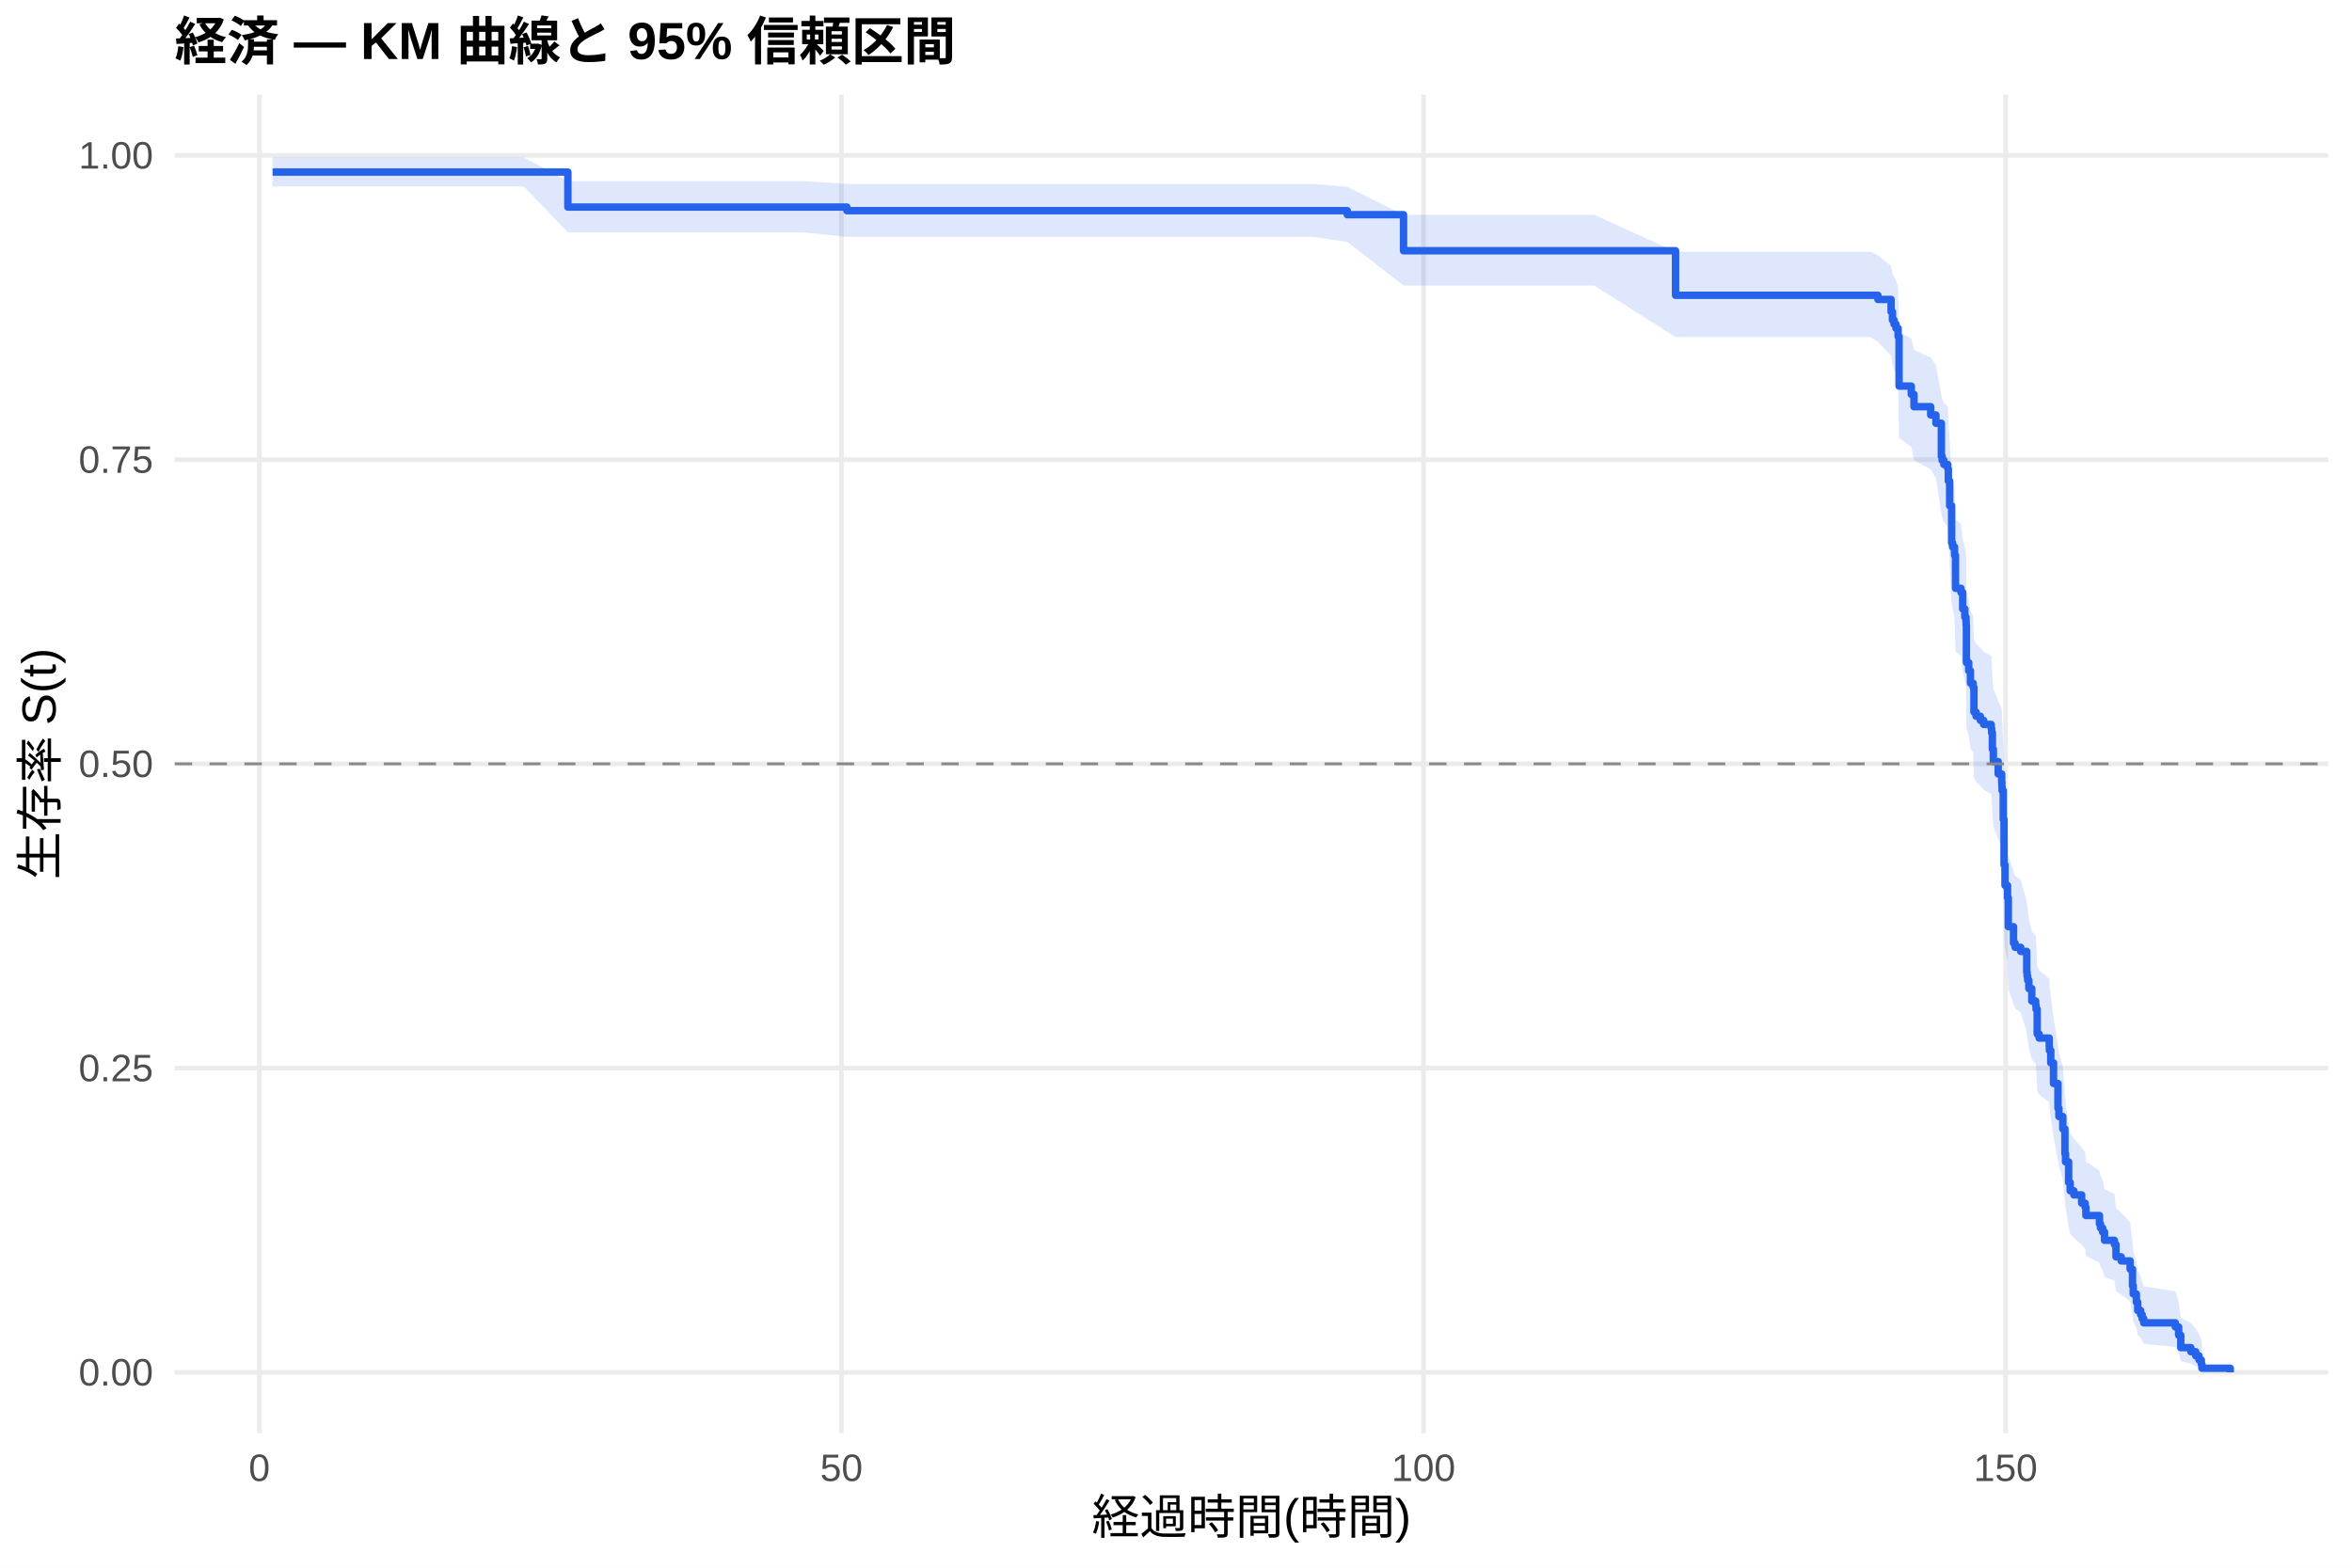
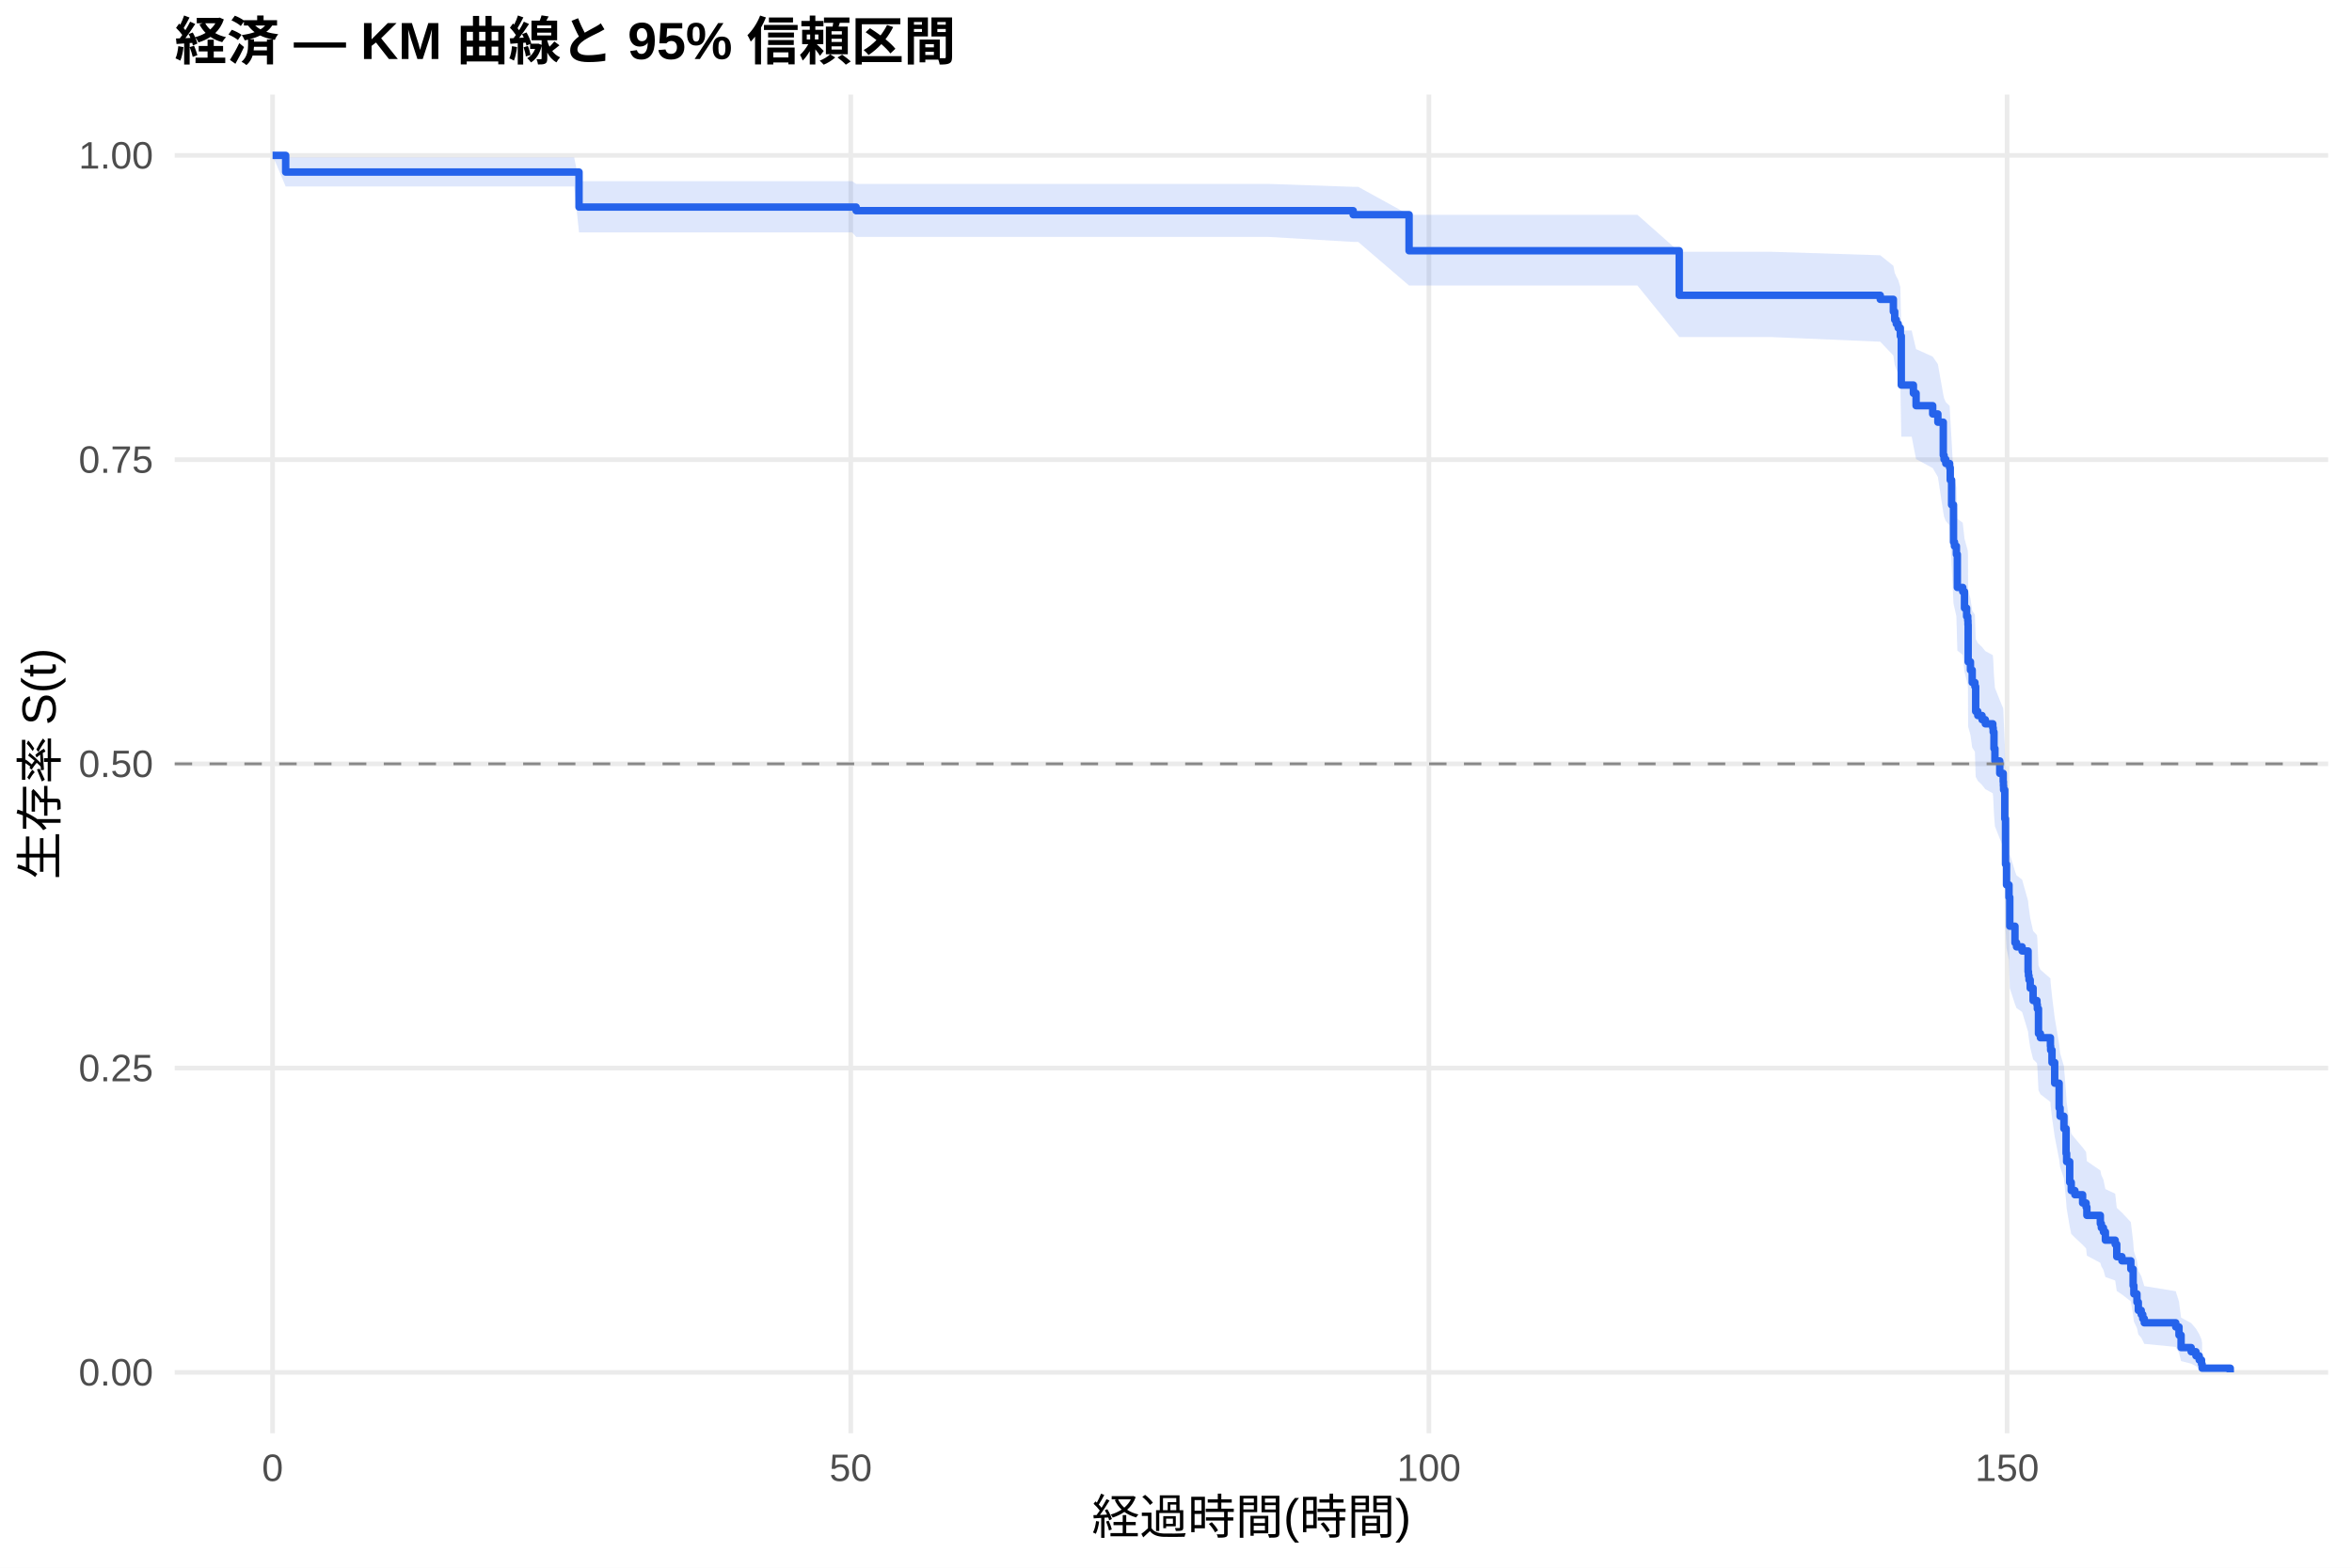
<svg xmlns="http://www.w3.org/2000/svg" width="540.00pt" height="360.00pt" viewBox="0 0 540.00 360.00">
  <g class="svglite">
    <defs>
      <style type="text/css">
    .svglite line, .svglite polyline, .svglite polygon, .svglite path, .svglite rect, .svglite circle {
      fill: none;
      stroke: #000000;
      stroke-linecap: round;
      stroke-linejoin: round;
      stroke-miterlimit: 10.00;
    }
    .svglite text {
      white-space: pre;
    }
    .svglite g.glyphgroup path {
      fill: inherit;
      stroke: none;
    }
  </style>
    </defs>
    <rect width="100%" height="100%" style="stroke: none; fill: #FFFFFF;" />
    <defs>
      <clipPath id="cpMC4wMHw1NDAuMDB8MC4wMHwzNjAuMDA=">
        <rect x="0.00" y="0.00" width="540.00" height="360.00" />
      </clipPath>
    </defs>
    <g clip-path="url(#cpMC4wMHw1NDAuMDB8MC4wMHwzNjAuMDA=)">
      <rect x="0" y="0.00" width="540.00" height="360.00" style="stroke-width: 1.07; stroke: none; fill: #FFFFFF;" />
    </g>
    <defs>
      <clipPath id="cpNDAuMTF8NTM0LjUyfDIxLjcxfDMyOS4xMg==">
        <rect x="40.11" y="21.71" width="494.41" height="307.41" />
      </clipPath>
    </defs>
    <g clip-path="url(#cpNDAuMTF8NTM0LjUyfDIxLjcxfDMyOS4xMg==)">
      <polyline points="40.11,315.14 534.52,315.14 " style="stroke-width: 1.07; stroke: #EBEBEB; stroke-linecap: butt;" />
      <polyline points="40.11,245.28 534.52,245.28 " style="stroke-width: 1.07; stroke: #EBEBEB; stroke-linecap: butt;" />
      <polyline points="40.11,175.41 534.52,175.41 " style="stroke-width: 1.07; stroke: #EBEBEB; stroke-linecap: butt;" />
      <polyline points="40.11,105.55 534.52,105.55 " style="stroke-width: 1.07; stroke: #EBEBEB; stroke-linecap: butt;" />
      <polyline points="40.11,35.68 534.52,35.68 " style="stroke-width: 1.07; stroke: #EBEBEB; stroke-linecap: butt;" />
-       <polyline points="59.55,329.12 59.55,21.71 " style="stroke-width: 1.07; stroke: #EBEBEB; stroke-linecap: butt;" />
-       <polyline points="193.19,329.12 193.19,21.71 " style="stroke-width: 1.07; stroke: #EBEBEB; stroke-linecap: butt;" />
-       <polyline points="326.83,329.12 326.83,21.71 " style="stroke-width: 1.07; stroke: #EBEBEB; stroke-linecap: butt;" />
-       <polyline points="460.46,329.12 460.46,21.71 " style="stroke-width: 1.07; stroke: #EBEBEB; stroke-linecap: butt;" />
-       <polygon points="62.58,36.16 73.76,36.16 88.46,36.16 109.80,36.16 120.27,36.16 130.38,41.60 132.83,41.60 148.42,41.60 165.17,41.60 173.77,41.60 184.50,41.60 194.44,42.23 196.89,42.23 212.52,42.23 235.38,42.23 259.83,42.23 280.68,42.23 301.48,42.23 309.32,42.90 322.24,49.33 345.18,49.33 366.03,49.33 384.69,57.82 396.94,57.82 429.42,57.82 431.15,58.63 434.18,61.06 434.49,62.69 434.85,63.51 435.30,64.33 435.79,65.99 436.01,76.08 438.81,77.78 439.44,80.36 443.27,82.08 444.47,83.80 445.72,90.76 445.90,91.64 446.30,92.52 447.19,93.39 447.32,96.03 447.63,101.35 448.08,109.38 448.30,110.28 448.75,112.07 448.97,119.30 450.22,120.21 450.62,123.85 451.11,125.67 451.38,126.58 451.42,127.50 451.47,135.76 452.00,137.60 452.40,140.37 453.02,141.30 453.20,146.87 453.69,147.80 454.67,148.73 455.43,149.66 457.17,150.60 457.26,151.53 457.43,155.27 457.66,158.09 458.77,160.91 459.57,162.80 459.62,163.74 459.66,164.68 459.93,171.31 460.11,181.81 460.33,186.61 460.91,189.50 461.09,196.27 462.29,200.15 462.65,201.13 463.94,202.10 465.32,206.99 465.41,207.97 465.54,208.95 465.81,210.91 466.48,213.86 467.37,214.85 467.46,215.84 467.72,221.78 468.17,222.77 470.49,224.76 470.53,225.76 470.84,228.76 471.47,233.77 472.49,239.83 472.71,241.86 473.60,244.92 474.09,251.07 474.23,253.13 474.94,258.31 475.30,260.40 476.14,261.44 477.93,263.54 478.73,264.59 478.91,266.70 482.02,268.82 482.25,269.88 482.74,270.95 483.18,273.09 485.45,274.17 485.81,277.41 487.01,278.49 489.06,280.68 489.60,285.10 489.77,287.33 490.49,289.59 490.80,291.87 491.47,293.02 491.82,294.18 492.18,295.35 499.44,296.53 500.20,298.92 500.69,302.59 503.00,303.84 504.12,305.11 504.88,306.38 505.41,307.60 505.54,308.44 505.54,315.01 505.41,314.67 504.88,314.22 504.12,313.71 503.00,313.16 500.69,312.57 500.20,310.66 499.44,309.30 492.18,308.61 491.82,307.90 491.47,307.18 490.80,306.46 490.49,304.99 489.77,303.49 489.60,301.96 489.06,298.86 487.01,297.28 485.81,296.49 485.45,294.08 483.18,293.28 482.74,291.65 482.25,290.84 482.02,290.02 478.91,288.37 478.73,286.72 477.93,285.89 476.14,284.22 475.30,283.39 474.94,281.71 474.23,277.48 474.09,275.78 473.60,270.63 472.71,268.04 472.49,266.30 471.47,261.06 470.84,256.67 470.53,254.02 470.49,253.13 468.17,251.36 467.72,250.47 467.46,245.11 467.37,244.22 466.48,243.32 465.81,240.63 465.54,238.82 465.41,237.92 465.32,237.02 463.94,232.49 462.65,231.58 462.29,230.67 461.09,227.03 460.91,220.62 460.33,217.86 460.11,213.25 459.93,203.03 459.66,196.48 459.62,195.54 459.57,194.60 458.77,192.72 457.66,189.90 457.43,187.06 457.26,183.28 457.17,182.33 455.43,181.38 454.67,180.43 453.69,179.48 453.20,178.52 453.02,172.80 452.40,171.84 452.00,168.96 451.47,167.04 451.42,158.36 451.38,157.39 451.11,156.42 450.62,154.48 450.22,150.58 448.97,149.61 448.75,141.77 448.30,139.80 448.08,138.82 447.63,129.91 447.32,123.92 447.19,120.91 446.30,119.91 445.90,118.90 445.72,117.90 444.47,109.79 443.27,107.75 439.44,105.71 438.81,102.63 436.01,100.57 435.79,88.07 435.30,85.96 434.85,84.90 434.49,83.84 434.18,81.70 431.15,78.49 429.42,77.41 396.94,77.41 384.69,77.41 366.03,65.57 345.18,65.57 322.24,65.57 309.32,55.55 301.48,54.40 280.68,54.40 259.83,54.40 235.38,54.40 212.52,54.40 196.89,54.40 194.44,54.40 184.50,53.36 173.77,53.36 165.17,53.36 148.42,53.36 132.83,53.36 130.38,53.36 120.27,42.82 109.80,42.82 88.46,42.82 73.76,42.82 62.58,42.82 " style="stroke-width: 0.00; stroke: none; stroke-linecap: butt; fill: #2563EB; fill-opacity: 0.15;" />
-       <polyline points="62.58,36.16 73.76,36.16 88.46,36.16 109.80,36.16 120.27,36.16 130.38,41.60 132.83,41.60 148.42,41.60 165.17,41.60 173.77,41.60 184.50,41.60 194.44,42.23 196.89,42.23 212.52,42.23 235.38,42.23 259.83,42.23 280.68,42.23 301.48,42.23 309.32,42.90 322.24,49.33 345.18,49.33 366.03,49.33 384.69,57.82 396.94,57.82 429.42,57.82 431.15,58.63 434.18,61.06 434.49,62.69 434.85,63.51 435.30,64.33 435.79,65.99 436.01,76.08 438.81,77.78 439.44,80.36 443.27,82.08 444.47,83.80 445.72,90.76 445.90,91.64 446.30,92.52 447.19,93.39 447.32,96.03 447.63,101.35 448.08,109.38 448.30,110.28 448.75,112.07 448.97,119.30 450.22,120.21 450.62,123.85 451.11,125.67 451.38,126.58 451.42,127.50 451.47,135.76 452.00,137.60 452.40,140.37 453.02,141.30 453.20,146.87 453.69,147.80 454.67,148.73 455.43,149.66 457.17,150.60 457.26,151.53 457.43,155.27 457.66,158.09 458.77,160.91 459.57,162.80 459.62,163.74 459.66,164.68 459.93,171.31 460.11,181.81 460.33,186.61 460.91,189.50 461.09,196.27 462.29,200.15 462.65,201.13 463.94,202.10 465.32,206.99 465.41,207.97 465.54,208.95 465.81,210.91 466.48,213.86 467.37,214.85 467.46,215.84 467.72,221.78 468.17,222.77 470.49,224.76 470.53,225.76 470.84,228.76 471.47,233.77 472.49,239.83 472.71,241.86 473.60,244.92 474.09,251.07 474.23,253.13 474.94,258.31 475.30,260.40 476.14,261.44 477.93,263.54 478.73,264.59 478.91,266.70 482.02,268.82 482.25,269.88 482.74,270.95 483.18,273.09 485.45,274.17 485.81,277.41 487.01,278.49 489.06,280.68 489.60,285.10 489.77,287.33 490.49,289.59 490.80,291.87 491.47,293.02 491.82,294.18 492.18,295.35 499.44,296.53 500.20,298.92 500.69,302.59 503.00,303.84 504.12,305.11 504.88,306.38 505.41,307.60 505.54,308.44 " style="stroke-width: 1.07; stroke: none; stroke-linecap: butt;" />
-       <polyline points="505.54,315.01 505.41,314.67 504.88,314.22 504.12,313.71 503.00,313.16 500.69,312.57 500.20,310.66 499.44,309.30 492.18,308.61 491.82,307.90 491.47,307.18 490.80,306.46 490.49,304.99 489.77,303.49 489.60,301.96 489.06,298.86 487.01,297.28 485.81,296.49 485.45,294.08 483.18,293.28 482.74,291.65 482.25,290.84 482.02,290.02 478.91,288.37 478.73,286.72 477.93,285.89 476.14,284.22 475.30,283.39 474.94,281.71 474.23,277.48 474.09,275.78 473.60,270.63 472.71,268.04 472.49,266.30 471.47,261.06 470.84,256.67 470.53,254.02 470.49,253.13 468.17,251.36 467.72,250.47 467.46,245.11 467.37,244.22 466.48,243.32 465.81,240.63 465.54,238.82 465.41,237.92 465.32,237.02 463.94,232.49 462.65,231.58 462.29,230.67 461.09,227.03 460.91,220.62 460.33,217.86 460.11,213.25 459.93,203.03 459.66,196.48 459.62,195.54 459.57,194.60 458.77,192.72 457.66,189.90 457.43,187.06 457.26,183.28 457.17,182.33 455.43,181.38 454.67,180.43 453.69,179.48 453.20,178.52 453.02,172.80 452.40,171.84 452.00,168.96 451.47,167.04 451.42,158.36 451.38,157.39 451.11,156.42 450.62,154.48 450.22,150.58 448.97,149.61 448.75,141.77 448.30,139.80 448.08,138.82 447.63,129.91 447.32,123.92 447.19,120.91 446.30,119.91 445.90,118.90 445.72,117.90 444.47,109.79 443.27,107.75 439.44,105.71 438.81,102.63 436.01,100.57 435.79,88.07 435.30,85.96 434.85,84.90 434.49,83.84 434.18,81.70 431.15,78.49 429.42,77.41 396.94,77.41 384.69,77.41 366.03,65.57 345.18,65.57 322.24,65.57 309.32,55.55 301.48,54.40 280.68,54.40 259.83,54.40 235.38,54.40 212.52,54.40 196.89,54.40 194.44,54.40 184.50,53.36 173.77,53.36 165.17,53.36 148.42,53.36 132.83,53.36 130.38,53.36 120.27,42.82 109.80,42.82 88.46,42.82 73.76,42.82 62.58,42.82 " style="stroke-width: 1.07; stroke: none; stroke-linecap: butt;" />
-       <polyline points="62.58,39.51 73.76,39.51 73.76,39.51 88.46,39.51 88.46,39.51 109.80,39.51 109.80,39.51 120.27,39.51 120.27,39.51 130.38,39.51 130.38,47.55 132.83,47.55 132.83,47.55 148.42,47.55 148.42,47.55 165.17,47.55 165.17,47.55 173.77,47.55 173.77,47.55 184.50,47.55 184.50,47.55 194.44,47.55 194.44,48.38 196.89,48.38 196.89,48.38 212.52,48.38 212.52,48.38 235.38,48.38 235.38,48.38 259.83,48.38 259.83,48.38 280.68,48.38 280.68,48.38 301.48,48.38 301.48,48.38 309.32,48.38 309.32,49.30 322.24,49.30 322.24,57.58 345.18,57.58 345.18,57.58 366.03,57.58 366.03,57.58 384.69,57.58 384.69,67.81 396.94,67.81 396.94,67.81 429.42,67.81 429.42,67.81 431.15,67.81 431.15,68.76 434.18,68.76 434.18,71.60 434.49,71.60 434.49,73.49 434.85,73.49 434.85,74.44 435.30,74.44 435.30,75.39 435.79,75.39 435.79,77.29 436.01,77.29 436.01,88.66 438.81,88.66 438.81,90.55 439.44,90.55 439.44,93.39 443.27,93.39 443.27,95.29 444.47,95.29 444.47,97.19 445.72,97.19 445.72,104.77 445.90,104.77 445.90,105.71 446.30,105.71 446.30,106.66 447.19,106.66 447.19,107.61 447.32,107.61 447.32,110.45 447.63,110.45 447.63,116.14 448.08,116.14 448.08,124.67 448.30,124.67 448.30,125.61 448.75,125.61 448.75,127.51 448.97,127.51 448.97,135.09 450.22,135.09 450.22,136.04 450.62,136.04 450.62,139.83 451.11,139.83 451.11,141.72 451.38,141.72 451.38,142.67 451.42,142.67 451.42,143.62 451.47,143.62 451.47,152.15 452.00,152.15 452.00,154.04 452.40,154.04 452.40,156.89 453.02,156.89 453.02,157.83 453.20,157.83 453.20,163.52 453.69,163.52 453.69,164.47 454.67,164.47 454.67,165.42 455.43,165.42 455.43,166.36 457.17,166.36 457.17,167.31 457.26,167.31 457.26,168.26 457.43,168.26 457.43,172.05 457.66,172.05 457.66,174.89 458.77,174.89 458.77,177.73 459.57,177.73 459.57,179.63 459.62,179.63 459.62,180.58 459.66,180.58 459.66,181.53 459.93,181.53 459.93,188.16 460.11,188.16 460.11,198.58 460.33,198.58 460.33,203.32 460.91,203.32 460.91,206.16 461.09,206.16 461.09,212.80 462.29,212.80 462.29,216.59 462.65,216.59 462.65,217.54 463.94,217.54 463.94,218.48 465.32,218.48 465.32,223.22 465.41,223.22 465.41,224.17 465.54,224.17 465.54,225.12 465.81,225.12 465.81,227.01 466.48,227.01 466.48,229.86 467.37,229.86 467.37,230.80 467.46,230.80 467.46,231.75 467.72,231.75 467.72,237.44 468.17,237.44 468.17,238.38 470.49,238.38 470.49,240.28 470.53,240.28 470.53,241.23 470.84,241.23 470.84,244.07 471.47,244.07 471.47,248.81 472.49,248.81 472.49,254.49 472.71,254.49 472.71,256.39 473.60,256.39 473.60,259.23 474.09,259.23 474.09,264.92 474.23,264.92 474.23,266.81 474.94,266.81 474.94,271.55 475.30,271.55 475.30,273.45 476.14,273.45 476.14,274.39 477.93,274.39 477.93,276.29 478.73,276.29 478.73,277.24 478.91,277.24 478.91,279.13 482.02,279.13 482.02,281.03 482.25,281.03 482.25,281.98 482.74,281.98 482.74,282.92 483.18,282.92 483.18,284.82 485.45,284.82 485.45,285.77 485.81,285.77 485.81,288.61 487.01,288.61 487.01,289.56 489.06,289.56 489.06,291.45 489.60,291.45 489.60,295.24 489.77,295.24 489.77,297.14 490.49,297.14 490.49,299.03 490.80,299.03 490.80,300.93 491.47,300.93 491.47,301.88 491.82,301.88 491.82,302.82 492.18,302.82 492.18,303.77 499.44,303.77 499.44,304.72 500.20,304.72 500.20,306.61 500.69,306.61 500.69,309.46 503.00,309.46 503.00,310.40 504.12,310.40 504.12,311.35 504.88,311.35 504.88,312.30 505.41,312.30 505.41,313.25 505.54,313.25 505.54,314.20 512.05,314.20 512.05,315.14 " style="stroke-width: 1.71; stroke: #2563EB; stroke-linecap: butt;" />
+       <polyline points="62.58,329.12 62.58,21.71 " style="stroke-width: 1.07; stroke: #EBEBEB; stroke-linecap: butt;" />
+       <polyline points="195.32,329.12 195.32,21.71 " style="stroke-width: 1.07; stroke: #EBEBEB; stroke-linecap: butt;" />
+       <polyline points="328.07,329.12 328.07,21.71 " style="stroke-width: 1.07; stroke: #EBEBEB; stroke-linecap: butt;" />
+       <polyline points="460.81,329.12 460.81,21.71 " style="stroke-width: 1.07; stroke: #EBEBEB; stroke-linecap: butt;" />
+       <polygon points="62.58,35.68 65.59,36.16 85.64,36.16 100.24,36.16 121.43,36.16 131.83,36.16 132.94,41.60 144.31,41.60 159.79,41.60 176.43,41.60 184.97,41.60 195.63,41.60 196.56,42.23 207.94,42.23 223.47,42.23 246.17,42.23 270.46,42.23 291.16,42.23 310.68,42.90 311.83,42.90 323.51,49.33 355.23,49.33 375.94,49.33 385.54,57.82 406.65,57.82 431.69,58.62 434.70,61.03 435.01,62.64 435.37,63.46 435.81,64.27 436.30,65.91 436.52,75.90 438.91,75.90 439.30,77.60 439.92,80.17 443.73,81.89 444.92,83.62 446.16,90.58 446.34,91.46 446.74,92.34 447.62,93.21 447.76,95.86 448.07,101.17 448.51,109.20 448.73,110.10 449.17,111.90 449.39,119.13 450.63,120.04 451.03,123.68 451.52,125.50 451.78,126.42 451.83,127.33 451.87,135.60 452.40,137.44 452.80,140.22 453.42,141.14 453.60,146.72 454.08,147.65 455.06,148.58 455.81,149.51 457.53,150.45 457.62,151.38 457.80,155.13 458.02,157.95 459.13,160.77 459.92,162.66 459.97,163.60 460.01,164.54 460.28,171.18 460.45,181.68 460.68,186.49 461.25,189.38 461.43,196.15 462.62,200.04 462.98,201.02 464.26,201.99 465.63,206.88 465.72,207.86 465.85,208.85 466.12,210.81 466.78,213.77 467.67,214.75 467.76,215.74 468.02,221.69 468.46,222.68 470.76,224.68 470.81,225.67 471.12,228.67 471.74,233.69 472.76,239.76 472.98,241.79 473.86,244.85 474.35,251.00 474.48,253.07 475.19,258.25 475.54,260.34 476.38,261.39 478.15,263.49 478.95,264.54 479.13,266.65 482.22,268.77 482.45,269.84 482.93,270.91 483.38,273.05 485.63,274.12 485.99,277.37 487.18,278.46 489.22,280.64 489.75,285.06 489.92,287.30 490.63,289.56 490.94,291.85 491.61,293.00 491.96,294.16 492.31,295.33 499.53,296.51 500.28,298.90 500.76,302.58 503.07,303.83 504.17,305.10 504.92,306.37 505.45,307.59 505.59,308.43 505.59,315.01 505.45,314.67 504.92,314.22 504.17,313.71 503.07,313.15 500.76,312.56 500.28,310.65 499.53,309.30 492.31,308.60 491.96,307.89 491.61,307.18 490.94,306.45 490.63,304.98 489.92,303.47 489.75,301.95 489.22,298.84 487.18,297.26 485.99,296.46 485.63,294.06 483.38,293.25 482.93,291.63 482.45,290.81 482.22,289.99 479.13,288.34 478.95,286.69 478.15,285.86 476.38,284.19 475.54,283.35 475.19,281.67 474.48,277.44 474.35,275.73 473.86,270.58 472.98,267.98 472.76,266.24 471.74,261.00 471.12,256.60 470.81,253.95 470.76,253.06 468.46,251.28 468.02,250.39 467.76,245.03 467.67,244.14 466.78,243.24 466.12,240.54 465.85,238.74 465.72,237.83 465.63,236.93 464.26,232.39 462.98,231.49 462.62,230.58 461.43,226.93 461.25,220.51 460.68,217.75 460.45,213.13 460.28,202.90 460.01,196.34 459.97,195.40 459.92,194.46 459.13,192.58 458.02,189.75 457.80,186.91 457.62,183.12 457.53,182.17 455.81,181.22 455.06,180.26 454.08,179.31 453.60,178.36 453.42,172.62 452.80,171.66 452.40,168.78 451.87,166.86 451.83,158.16 451.78,157.19 451.52,156.22 451.03,154.28 450.63,150.38 449.39,149.40 449.17,141.55 448.73,139.58 448.51,138.60 448.07,129.67 447.76,123.67 447.62,120.66 446.74,119.65 446.34,118.65 446.16,117.64 444.92,109.52 443.73,107.48 439.92,105.43 439.30,102.35 438.91,100.28 436.52,100.28 436.30,87.93 435.81,85.84 435.37,84.80 435.01,83.75 434.70,81.64 431.69,78.47 406.65,77.40 385.54,77.40 375.94,65.57 355.23,65.57 323.51,65.57 311.83,55.55 310.68,55.55 291.16,54.40 270.46,54.40 246.17,54.40 223.47,54.40 207.94,54.40 196.56,54.40 195.63,53.36 184.97,53.36 176.43,53.36 159.79,53.36 144.31,53.36 132.94,53.36 131.83,42.82 121.43,42.82 100.24,42.82 85.64,42.82 65.59,42.82 62.58,35.68 " style="stroke-width: 0.00; stroke: none; stroke-linecap: butt; fill: #2563EB; fill-opacity: 0.15;" />
+       <polyline points="62.58,35.68 65.59,36.16 85.64,36.16 100.24,36.16 121.43,36.16 131.83,36.16 132.94,41.60 144.31,41.60 159.79,41.60 176.43,41.60 184.97,41.60 195.63,41.60 196.56,42.23 207.94,42.23 223.47,42.23 246.17,42.23 270.46,42.23 291.16,42.23 310.68,42.90 311.83,42.90 323.51,49.33 355.23,49.33 375.94,49.33 385.54,57.82 406.65,57.82 431.69,58.62 434.70,61.03 435.01,62.64 435.37,63.46 435.81,64.27 436.30,65.91 436.52,75.90 438.91,75.90 439.30,77.60 439.92,80.17 443.73,81.89 444.92,83.62 446.16,90.58 446.34,91.46 446.74,92.34 447.62,93.21 447.76,95.86 448.07,101.17 448.51,109.20 448.73,110.10 449.17,111.90 449.39,119.13 450.63,120.04 451.03,123.68 451.52,125.50 451.78,126.42 451.83,127.33 451.87,135.60 452.40,137.44 452.80,140.22 453.42,141.14 453.60,146.72 454.08,147.65 455.06,148.58 455.81,149.51 457.53,150.45 457.62,151.38 457.80,155.13 458.02,157.95 459.13,160.77 459.92,162.66 459.97,163.60 460.01,164.54 460.28,171.18 460.45,181.68 460.68,186.49 461.25,189.38 461.43,196.15 462.62,200.04 462.98,201.02 464.26,201.99 465.63,206.88 465.72,207.86 465.85,208.85 466.12,210.81 466.78,213.77 467.67,214.75 467.76,215.74 468.02,221.69 468.46,222.68 470.76,224.68 470.81,225.67 471.12,228.67 471.74,233.69 472.76,239.76 472.98,241.79 473.86,244.85 474.35,251.00 474.48,253.07 475.19,258.25 475.54,260.34 476.38,261.39 478.15,263.49 478.95,264.54 479.13,266.65 482.22,268.77 482.45,269.84 482.93,270.91 483.38,273.05 485.63,274.12 485.99,277.37 487.18,278.46 489.22,280.64 489.75,285.06 489.92,287.30 490.63,289.56 490.94,291.85 491.61,293.00 491.96,294.16 492.31,295.33 499.53,296.51 500.28,298.90 500.76,302.58 503.07,303.83 504.17,305.10 504.92,306.37 505.45,307.59 505.59,308.43 " style="stroke-width: 1.07; stroke: none; stroke-linecap: butt;" />
+       <polyline points="505.59,315.01 505.45,314.67 504.92,314.22 504.17,313.71 503.07,313.15 500.76,312.56 500.28,310.65 499.53,309.30 492.31,308.60 491.96,307.89 491.61,307.18 490.94,306.45 490.63,304.98 489.92,303.47 489.75,301.95 489.22,298.84 487.18,297.26 485.99,296.46 485.63,294.06 483.38,293.25 482.93,291.63 482.45,290.81 482.22,289.99 479.13,288.34 478.95,286.69 478.15,285.86 476.38,284.19 475.54,283.35 475.19,281.67 474.48,277.44 474.35,275.73 473.86,270.58 472.98,267.98 472.76,266.24 471.74,261.00 471.12,256.60 470.81,253.95 470.76,253.06 468.46,251.28 468.02,250.39 467.76,245.03 467.67,244.14 466.78,243.24 466.12,240.54 465.85,238.74 465.72,237.83 465.63,236.93 464.26,232.39 462.98,231.49 462.62,230.58 461.43,226.93 461.25,220.51 460.68,217.75 460.45,213.13 460.28,202.90 460.01,196.34 459.97,195.40 459.92,194.46 459.13,192.58 458.02,189.75 457.80,186.91 457.62,183.12 457.53,182.17 455.81,181.22 455.06,180.26 454.08,179.31 453.60,178.36 453.42,172.62 452.80,171.66 452.40,168.78 451.87,166.86 451.83,158.16 451.78,157.19 451.52,156.22 451.03,154.28 450.63,150.38 449.39,149.40 449.17,141.55 448.73,139.58 448.51,138.60 448.07,129.67 447.76,123.67 447.62,120.66 446.74,119.65 446.34,118.65 446.16,117.64 444.92,109.52 443.73,107.48 439.92,105.43 439.30,102.35 438.91,100.28 436.52,100.28 436.30,87.93 435.81,85.84 435.37,84.80 435.01,83.75 434.70,81.64 431.69,78.47 406.65,77.40 385.54,77.40 375.94,65.57 355.23,65.57 323.51,65.57 311.83,55.55 310.68,55.55 291.16,54.40 270.46,54.40 246.17,54.40 223.47,54.40 207.94,54.40 196.56,54.40 195.63,53.36 184.97,53.36 176.43,53.36 159.79,53.36 144.31,53.36 132.94,53.36 131.83,42.82 121.43,42.82 100.24,42.82 85.64,42.82 65.59,42.82 62.58,35.68 " style="stroke-width: 1.07; stroke: none; stroke-linecap: butt;" />
+       <polyline points="62.58,35.68 65.59,35.68 65.59,39.51 85.64,39.51 85.64,39.51 100.24,39.51 100.24,39.51 121.43,39.51 121.43,39.51 131.83,39.51 131.83,39.51 132.94,39.51 132.94,47.55 144.31,47.55 144.31,47.55 159.79,47.55 159.79,47.55 176.43,47.55 176.43,47.55 184.97,47.55 184.97,47.55 195.63,47.55 195.63,47.55 196.56,47.55 196.56,48.38 207.94,48.38 207.94,48.38 223.47,48.38 223.47,48.38 246.17,48.38 246.17,48.38 270.46,48.38 270.46,48.38 291.16,48.38 291.16,48.38 310.68,48.38 310.68,49.30 311.83,49.30 311.83,49.30 323.51,49.30 323.51,57.58 355.23,57.58 355.23,57.58 375.94,57.58 375.94,57.58 385.54,57.58 385.54,67.81 406.65,67.81 406.65,67.81 431.69,67.81 431.69,68.74 434.70,68.74 434.70,71.55 435.01,71.55 435.01,73.43 435.37,73.43 435.37,74.36 435.81,74.36 435.81,75.30 436.30,75.30 436.30,77.17 436.52,77.17 436.52,88.42 438.91,88.42 438.91,88.42 439.30,88.42 439.30,90.31 439.92,90.31 439.92,93.16 443.73,93.16 443.73,95.06 444.92,95.06 444.92,96.95 446.16,96.95 446.16,104.54 446.34,104.54 446.34,105.49 446.74,105.49 446.74,106.44 447.62,106.44 447.62,107.39 447.76,107.39 447.76,110.24 448.07,110.24 448.07,115.93 448.51,115.93 448.51,124.47 448.73,124.47 448.73,125.41 449.17,125.41 449.17,127.31 449.39,127.31 449.39,134.90 450.63,134.90 450.63,135.85 451.03,135.85 451.03,139.64 451.52,139.64 451.52,141.54 451.78,141.54 451.78,142.49 451.83,142.49 451.83,143.44 451.87,143.44 451.87,151.98 452.40,151.98 452.40,153.87 452.80,153.87 452.80,156.72 453.42,156.72 453.42,157.67 453.60,157.67 453.60,163.36 454.08,163.36 454.08,164.31 455.06,164.31 455.06,165.26 455.81,165.26 455.81,166.21 457.53,166.21 457.53,167.15 457.62,167.15 457.62,168.10 457.80,168.10 457.80,171.90 458.02,171.90 458.02,174.74 459.13,174.74 459.13,177.59 459.92,177.59 459.92,179.49 459.97,179.49 459.97,180.44 460.01,180.44 460.01,181.38 460.28,181.38 460.28,188.02 460.45,188.02 460.45,198.46 460.68,198.46 460.68,203.20 461.25,203.20 461.25,206.05 461.43,206.05 461.43,212.69 462.62,212.69 462.62,216.48 462.98,216.48 462.98,217.43 464.26,217.43 464.26,218.38 465.63,218.38 465.63,223.12 465.72,223.12 465.72,224.07 465.85,224.07 465.85,225.02 466.12,225.02 466.12,226.92 466.78,226.92 466.78,229.76 467.67,229.76 467.67,230.71 467.76,230.71 467.76,231.66 468.02,231.66 468.02,237.35 468.46,237.35 468.46,238.30 470.76,238.30 470.76,240.20 470.81,240.20 470.81,241.15 471.12,241.15 471.12,243.99 471.74,243.99 471.74,248.74 472.76,248.74 472.76,254.43 472.98,254.43 472.98,256.33 473.86,256.33 473.86,259.17 474.35,259.17 474.35,264.86 474.48,264.86 474.48,266.76 475.19,266.76 475.19,271.51 475.54,271.51 475.54,273.40 476.38,273.40 476.38,274.35 478.15,274.35 478.15,276.25 478.95,276.25 478.95,277.20 479.13,277.20 479.13,279.09 482.22,279.09 482.22,280.99 482.45,280.99 482.45,281.94 482.93,281.94 482.93,282.89 483.38,282.89 483.38,284.79 485.63,284.79 485.63,285.73 485.99,285.73 485.99,288.58 487.18,288.58 487.18,289.53 489.22,289.53 489.22,291.43 489.75,291.43 489.75,295.22 489.92,295.22 489.92,297.12 490.63,297.12 490.63,299.02 490.94,299.02 490.94,300.91 491.61,300.91 491.61,301.86 491.96,301.86 491.96,302.81 492.31,302.81 492.31,303.76 499.53,303.76 499.53,304.71 500.28,304.71 500.28,306.60 500.76,306.60 500.76,309.45 503.07,309.45 503.07,310.40 504.17,310.40 504.17,311.35 504.92,311.35 504.92,312.30 505.45,312.30 505.45,313.25 505.59,313.25 505.59,314.19 512.05,314.19 512.05,315.14 " style="stroke-width: 1.71; stroke: #2563EB; stroke-linecap: butt;" />
      <line x1="40.11" y1="175.41" x2="534.52" y2="175.41" style="stroke-width: 0.64; stroke: #888888; stroke-dasharray: 4.00,4.00; stroke-linecap: butt;" />
    </g>
    <g clip-path="url(#cpMC4wMHw1NDAuMDB8MC4wMHwzNjAuMDA=)">
      <text x="35.18" y="318.17" text-anchor="end" style="font-size: 8.80px;fill: #4D4D4D; font-family: &quot;Liberation Sans&quot;;" textLength="17.11px" lengthAdjust="spacingAndGlyphs">0.00</text>
      <text x="35.18" y="248.30" text-anchor="end" style="font-size: 8.80px;fill: #4D4D4D; font-family: &quot;Liberation Sans&quot;;" textLength="17.11px" lengthAdjust="spacingAndGlyphs">0.25</text>
      <text x="35.18" y="178.44" text-anchor="end" style="font-size: 8.80px;fill: #4D4D4D; font-family: &quot;Liberation Sans&quot;;" textLength="17.11px" lengthAdjust="spacingAndGlyphs">0.50</text>
      <text x="35.18" y="108.57" text-anchor="end" style="font-size: 8.80px;fill: #4D4D4D; font-family: &quot;Liberation Sans&quot;;" textLength="17.11px" lengthAdjust="spacingAndGlyphs">0.75</text>
      <text x="35.18" y="38.71" text-anchor="end" style="font-size: 8.80px;fill: #4D4D4D; font-family: &quot;Liberation Sans&quot;;" textLength="17.11px" lengthAdjust="spacingAndGlyphs">1.00</text>
-       <text x="59.55" y="340.10" text-anchor="middle" style="font-size: 8.80px;fill: #4D4D4D; font-family: &quot;Liberation Sans&quot;;" textLength="4.89px" lengthAdjust="spacingAndGlyphs">0</text>
-       <text x="193.19" y="340.10" text-anchor="middle" style="font-size: 8.80px;fill: #4D4D4D; font-family: &quot;Liberation Sans&quot;;" textLength="9.78px" lengthAdjust="spacingAndGlyphs">50</text>
-       <text x="326.83" y="340.10" text-anchor="middle" style="font-size: 8.80px;fill: #4D4D4D; font-family: &quot;Liberation Sans&quot;;" textLength="14.67px" lengthAdjust="spacingAndGlyphs">100</text>
-       <text x="460.46" y="340.10" text-anchor="middle" style="font-size: 8.80px;fill: #4D4D4D; font-family: &quot;Liberation Sans&quot;;" textLength="14.67px" lengthAdjust="spacingAndGlyphs">150</text>
+       <text x="62.58" y="340.10" text-anchor="middle" style="font-size: 8.80px;fill: #4D4D4D; font-family: &quot;Liberation Sans&quot;;" textLength="4.89px" lengthAdjust="spacingAndGlyphs">0</text>
+       <text x="195.32" y="340.10" text-anchor="middle" style="font-size: 8.80px;fill: #4D4D4D; font-family: &quot;Liberation Sans&quot;;" textLength="9.78px" lengthAdjust="spacingAndGlyphs">50</text>
+       <text x="328.07" y="340.10" text-anchor="middle" style="font-size: 8.80px;fill: #4D4D4D; font-family: &quot;Liberation Sans&quot;;" textLength="14.67px" lengthAdjust="spacingAndGlyphs">100</text>
+       <text x="460.81" y="340.10" text-anchor="middle" style="font-size: 8.80px;fill: #4D4D4D; font-family: &quot;Liberation Sans&quot;;" textLength="14.67px" lengthAdjust="spacingAndGlyphs">150</text>
      <text x="287.32" y="352.24" text-anchor="middle" style="font-size: 11.00px; font-family: &quot;Liberation Sans&quot;;" textLength="73.31px" lengthAdjust="spacingAndGlyphs">経過時間(時間)</text>
      <text transform="translate(13.05,175.41) rotate(-90)" text-anchor="middle" style="font-size: 11.00px; font-family: &quot;Liberation Sans&quot;;" textLength="53.78px" lengthAdjust="spacingAndGlyphs">生存率 S(t)</text>
      <text x="40.11" y="13.74" style="font-size: 12.00px; font-weight: bold; font-family: &quot;Liberation Sans&quot;;" textLength="179.33px" lengthAdjust="spacingAndGlyphs">経済 — KM 曲線と 95% 信頼区間</text>
    </g>
  </g>
</svg>
